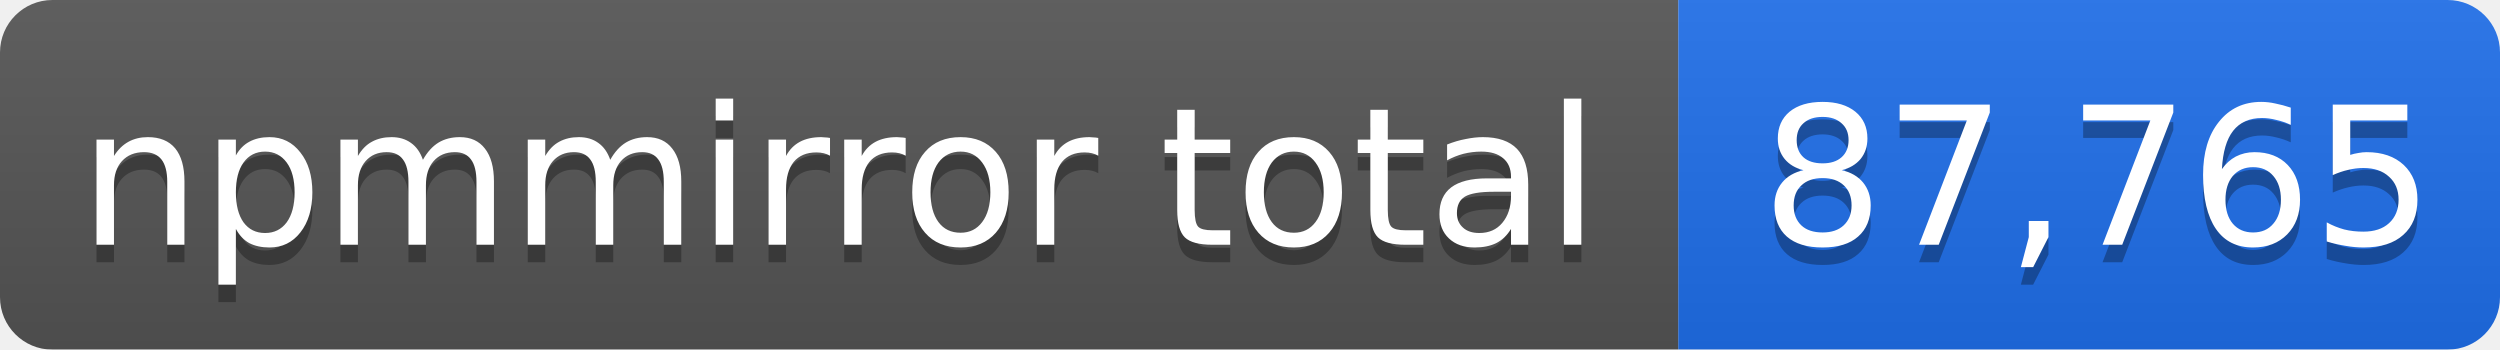
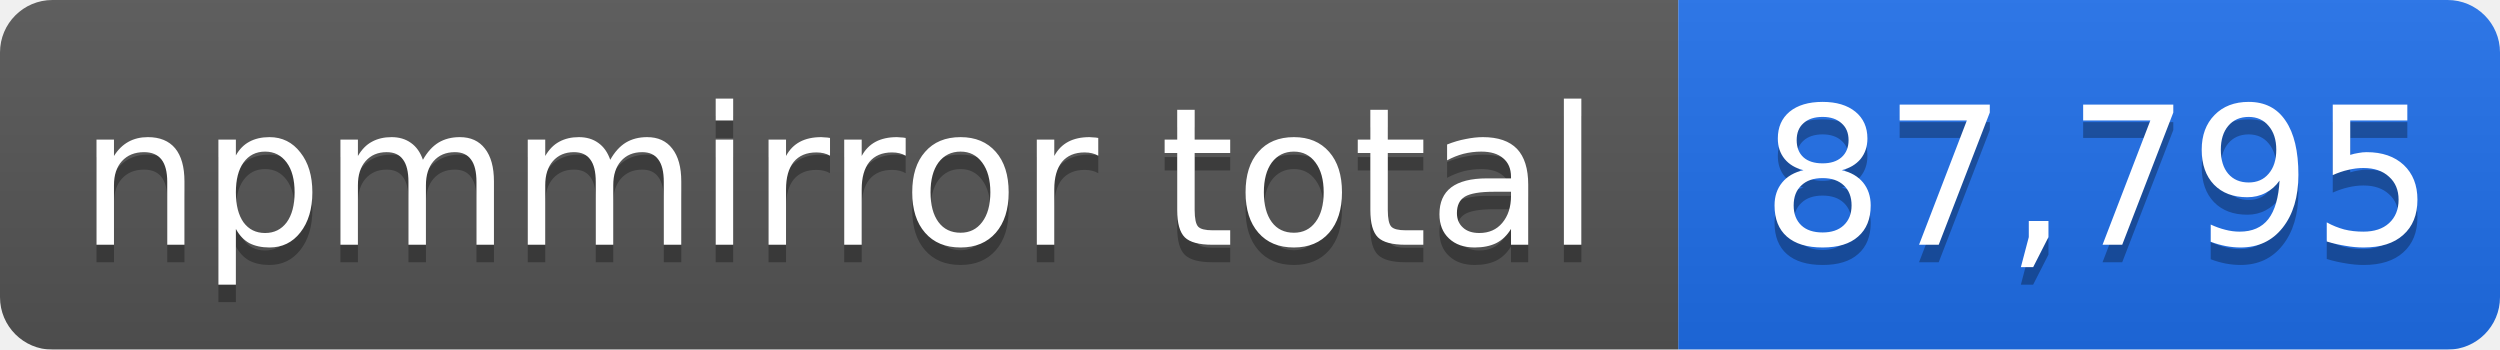
- <svg xmlns="http://www.w3.org/2000/svg" width="143" height="20" role="img" aria-label="npmmirror total: 87,765">
+ <svg xmlns="http://www.w3.org/2000/svg" width="143" height="20" role="img" aria-label="npmmirror total: 87,795">
  <linearGradient id="s" x2="0" y2="100%">
    <stop offset="0" stop-color="#bbb" stop-opacity=".1" />
    <stop offset="1" stop-opacity=".1" />
  </linearGradient>
  <mask id="m">
    <rect width="143" height="20" rx="3" fill="#fff" />
  </mask>
  <g mask="url(#m)">
    <rect width="96" height="20" fill="#555" />
    <rect x="96" width="47" height="20" fill="#1f6feb" />
    <rect width="143" height="20" fill="url(#s)" />
  </g>
  <g fill="#fff" text-anchor="middle" font-family="Verdana,Geneva,DejaVu Sans,sans-serif" font-size="11">
    <text x="48" y="15" fill="#010101" fill-opacity=".3">npmmirror total</text>
    <text x="48" y="14">npmmirror total</text>
-     <text x="120" y="15" fill="#010101" fill-opacity=".3">87,765</text>
-     <text x="120" y="14">87,765</text>
+     <text x="120" y="15" fill="#010101" fill-opacity=".3">87,795</text>
+     <text x="120" y="14">87,795</text>
  </g>
</svg>
